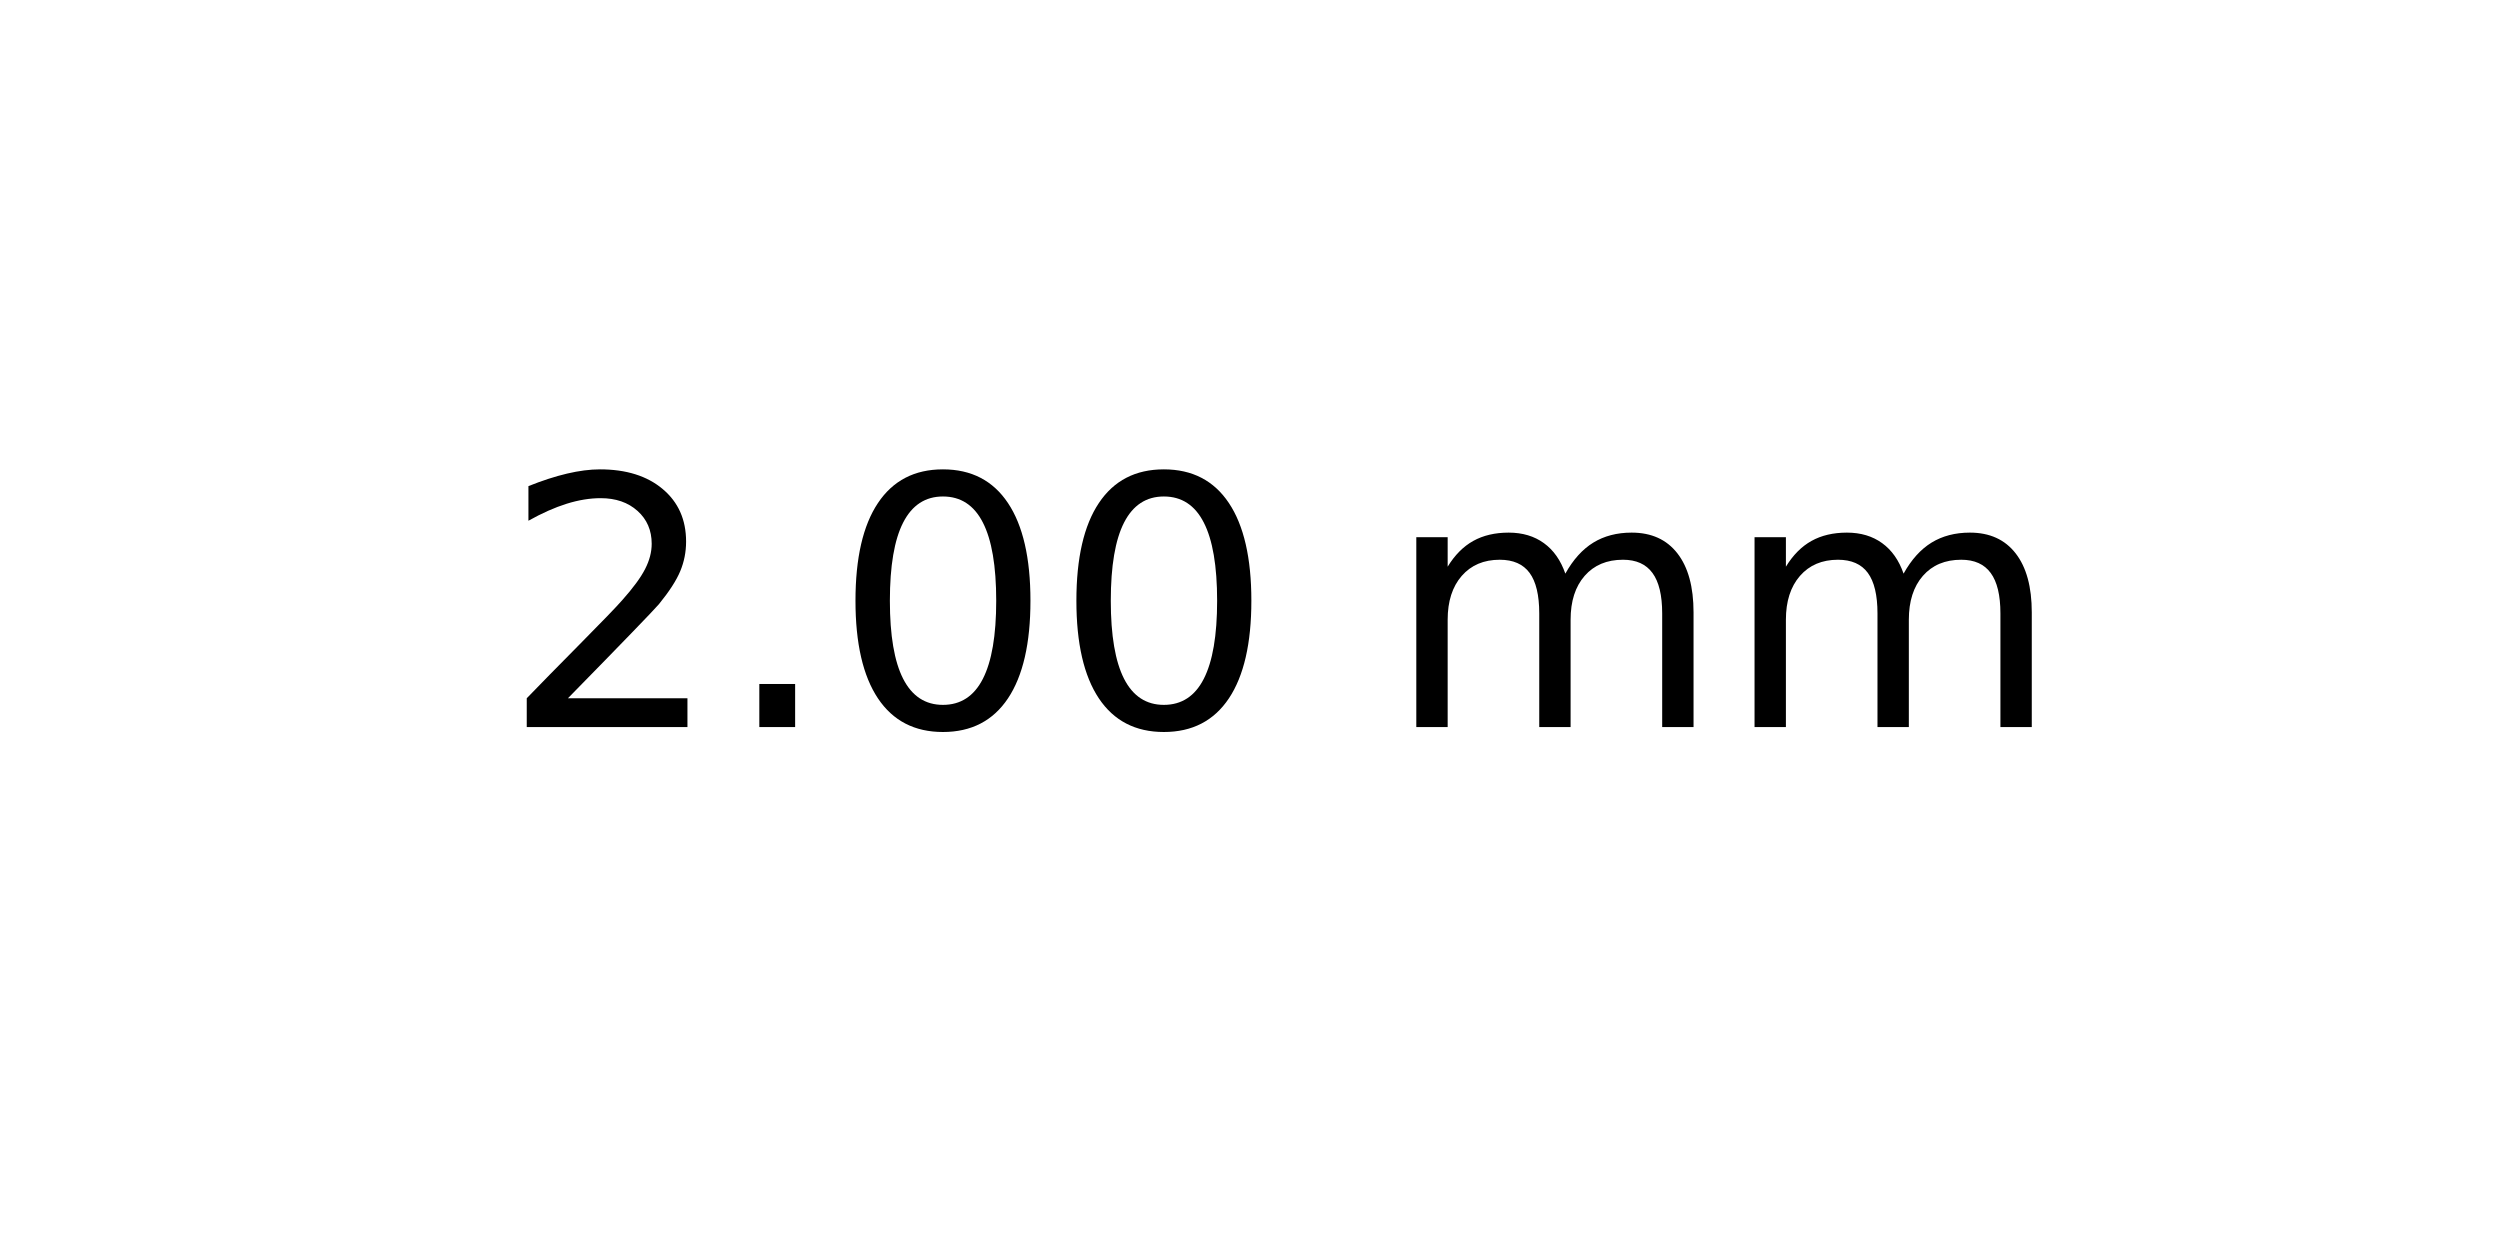
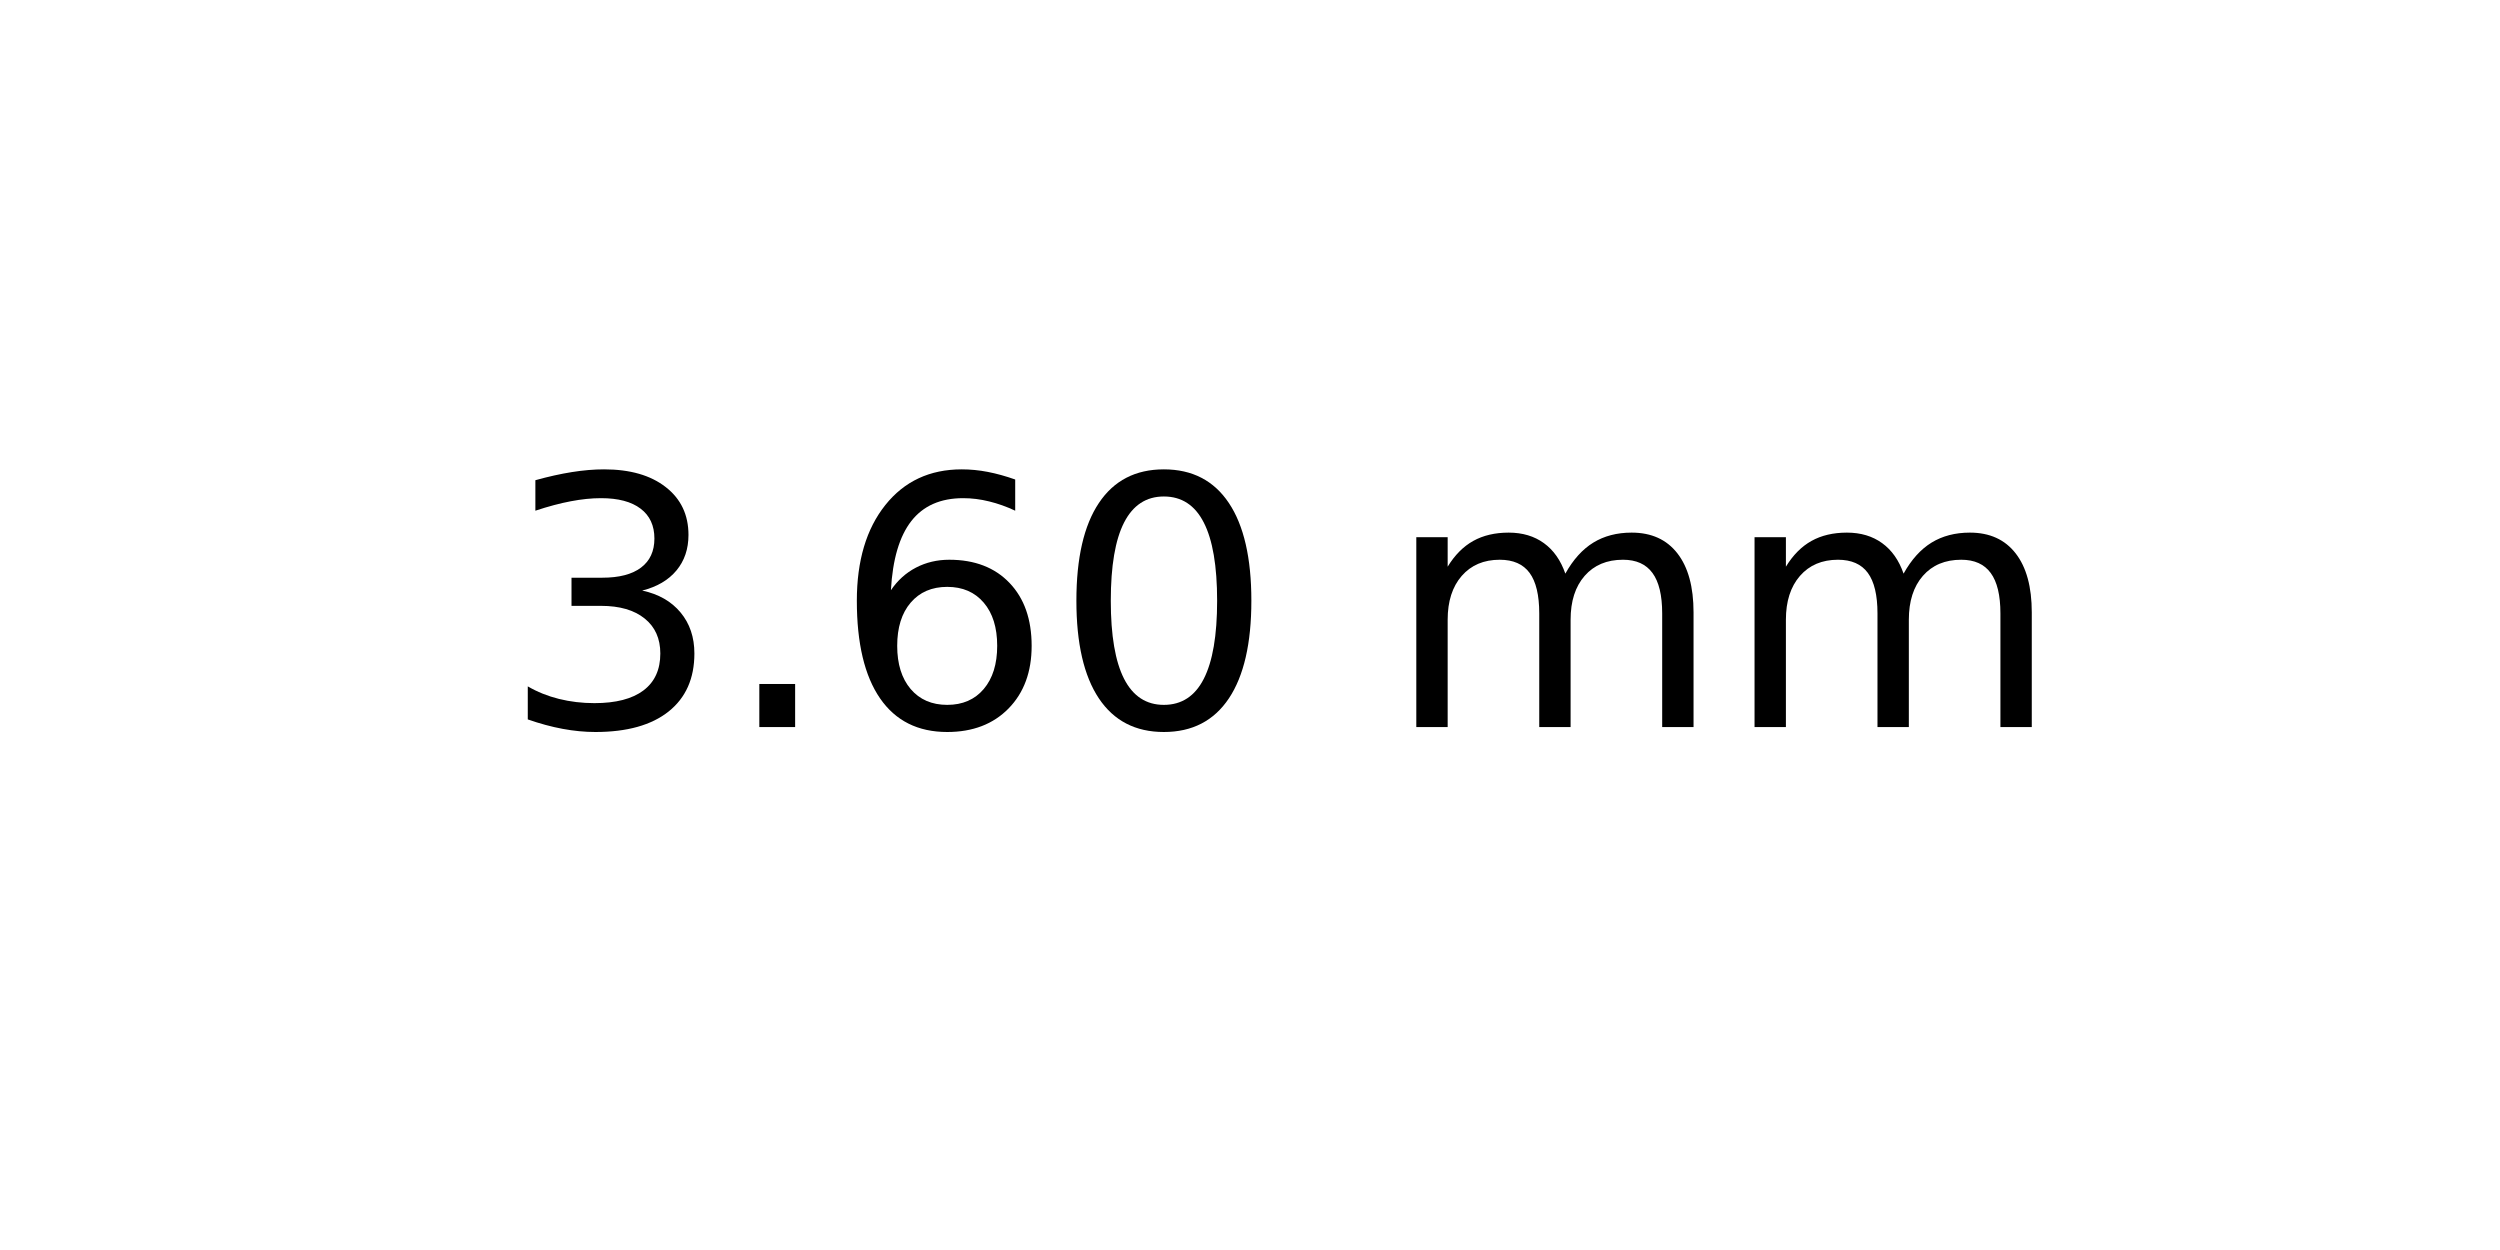
<svg xmlns="http://www.w3.org/2000/svg" xmlns:xlink="http://www.w3.org/1999/xlink" width="72pt" height="36pt" viewBox="0 0 72 36" version="1.1">
  <defs>
    <style type="text/css">*{stroke-linejoin: round; stroke-linecap: butt}</style>
  </defs>
  <g id="figure_1">
    <g id="axes_1">
      <g id="text_1">
        <g transform="translate(14.4375 20.93937) scale(0.1 -0.1)">
          <defs>
-             <path id="DejaVuSans-32" d="M 1228 531  L 3431 531  L 3431 0  L 469 0  L 469 531  Q 828 903 1448 1529  Q 2069 2156 2228 2338  Q 2531 2678 2651 2914  Q 2772 3150 2772 3378  Q 2772 3750 2511 3984  Q 2250 4219 1831 4219  Q 1534 4219 1204 4116  Q 875 4013 500 3803  L 500 4441  Q 881 4594 1212 4672  Q 1544 4750 1819 4750  Q 2544 4750 2975 4387  Q 3406 4025 3406 3419  Q 3406 3131 3298 2873  Q 3191 2616 2906 2266  Q 2828 2175 2409 1742  Q 1991 1309 1228 531  z " transform="scale(0.015625)" />
+             <path id="DejaVuSans-33" d="M 2597 2516  Q 3050 2419 3304 2112  Q 3559 1806 3559 1356  Q 3559 666 3084 287  Q 2609 -91 1734 -91  Q 1441 -91 1130 -33  Q 819 25 488 141  L 488 750  Q 750 597 1062 519  Q 1375 441 1716 441  Q 2309 441 2620 675  Q 2931 909 2931 1356  Q 2931 1769 2642 2001  Q 2353 2234 1838 2234  L 1294 2234  L 1294 2753  L 1863 2753  Q 2328 2753 2575 2939  Q 2822 3125 2822 3475  Q 2822 3834 2567 4026  Q 2313 4219 1838 4219  Q 1578 4219 1281 4162  Q 984 4106 628 3988  L 628 4550  Q 988 4650 1302 4700  Q 1616 4750 1894 4750  Q 2613 4750 3031 4423  Q 3450 4097 3450 3541  Q 3450 3153 3228 2886  Q 3006 2619 2597 2516  z " transform="scale(0.015625)" />
            <path id="DejaVuSans-2e" d="M 684 794  L 1344 794  L 1344 0  L 684 0  L 684 794  z " transform="scale(0.015625)" />
+             <path id="DejaVuSans-36" d="M 2113 2584  Q 1688 2584 1439 2293  Q 1191 2003 1191 1497  Q 1191 994 1439 701  Q 1688 409 2113 409  Q 2538 409 2786 701  Q 3034 994 3034 1497  Q 3034 2003 2786 2293  Q 2538 2584 2113 2584  z M 3366 4563  L 3366 3988  Q 3128 4100 2886 4159  Q 2644 4219 2406 4219  Q 1781 4219 1451 3797  Q 1122 3375 1075 2522  Q 1259 2794 1537 2939  Q 1816 3084 2150 3084  Q 2853 3084 3261 2657  Q 3669 2231 3669 1497  Q 3669 778 3244 343  Q 2819 -91 2113 -91  Q 1303 -91 875 529  Q 447 1150 447 2328  Q 447 3434 972 4092  Q 1497 4750 2381 4750  Q 2619 4750 2861 4703  Q 3103 4656 3366 4563  z " transform="scale(0.015625)" />
            <path id="DejaVuSans-30" d="M 2034 4250  Q 1547 4250 1301 3770  Q 1056 3291 1056 2328  Q 1056 1369 1301 889  Q 1547 409 2034 409  Q 2525 409 2770 889  Q 3016 1369 3016 2328  Q 3016 3291 2770 3770  Q 2525 4250 2034 4250  z M 2034 4750  Q 2819 4750 3233 4129  Q 3647 3509 3647 2328  Q 3647 1150 3233 529  Q 2819 -91 2034 -91  Q 1250 -91 836 529  Q 422 1150 422 2328  Q 422 3509 836 4129  Q 1250 4750 2034 4750  z " transform="scale(0.015625)" />
            <path id="DejaVuSans-20" transform="scale(0.015625)" />
            <path id="DejaVuSans-6d" d="M 3328 2828  Q 3544 3216 3844 3400  Q 4144 3584 4550 3584  Q 5097 3584 5394 3201  Q 5691 2819 5691 2113  L 5691 0  L 5113 0  L 5113 2094  Q 5113 2597 4934 2840  Q 4756 3084 4391 3084  Q 3944 3084 3684 2787  Q 3425 2491 3425 1978  L 3425 0  L 2847 0  L 2847 2094  Q 2847 2600 2669 2842  Q 2491 3084 2119 3084  Q 1678 3084 1418 2786  Q 1159 2488 1159 1978  L 1159 0  L 581 0  L 581 3500  L 1159 3500  L 1159 2956  Q 1356 3278 1631 3431  Q 1906 3584 2284 3584  Q 2666 3584 2933 3390  Q 3200 3197 3328 2828  z " transform="scale(0.015625)" />
          </defs>
-           <use xlink:href="#DejaVuSans-32" />
+           <use xlink:href="#DejaVuSans-33" />
          <use xlink:href="#DejaVuSans-2e" x="63.623" />
-           <use xlink:href="#DejaVuSans-30" x="95.41" />
+           <use xlink:href="#DejaVuSans-36" x="95.41" />
          <use xlink:href="#DejaVuSans-30" x="159.033" />
          <use xlink:href="#DejaVuSans-20" x="222.656" />
          <use xlink:href="#DejaVuSans-6d" x="254.443" />
          <use xlink:href="#DejaVuSans-6d" x="351.855" />
        </g>
      </g>
    </g>
  </g>
</svg>
